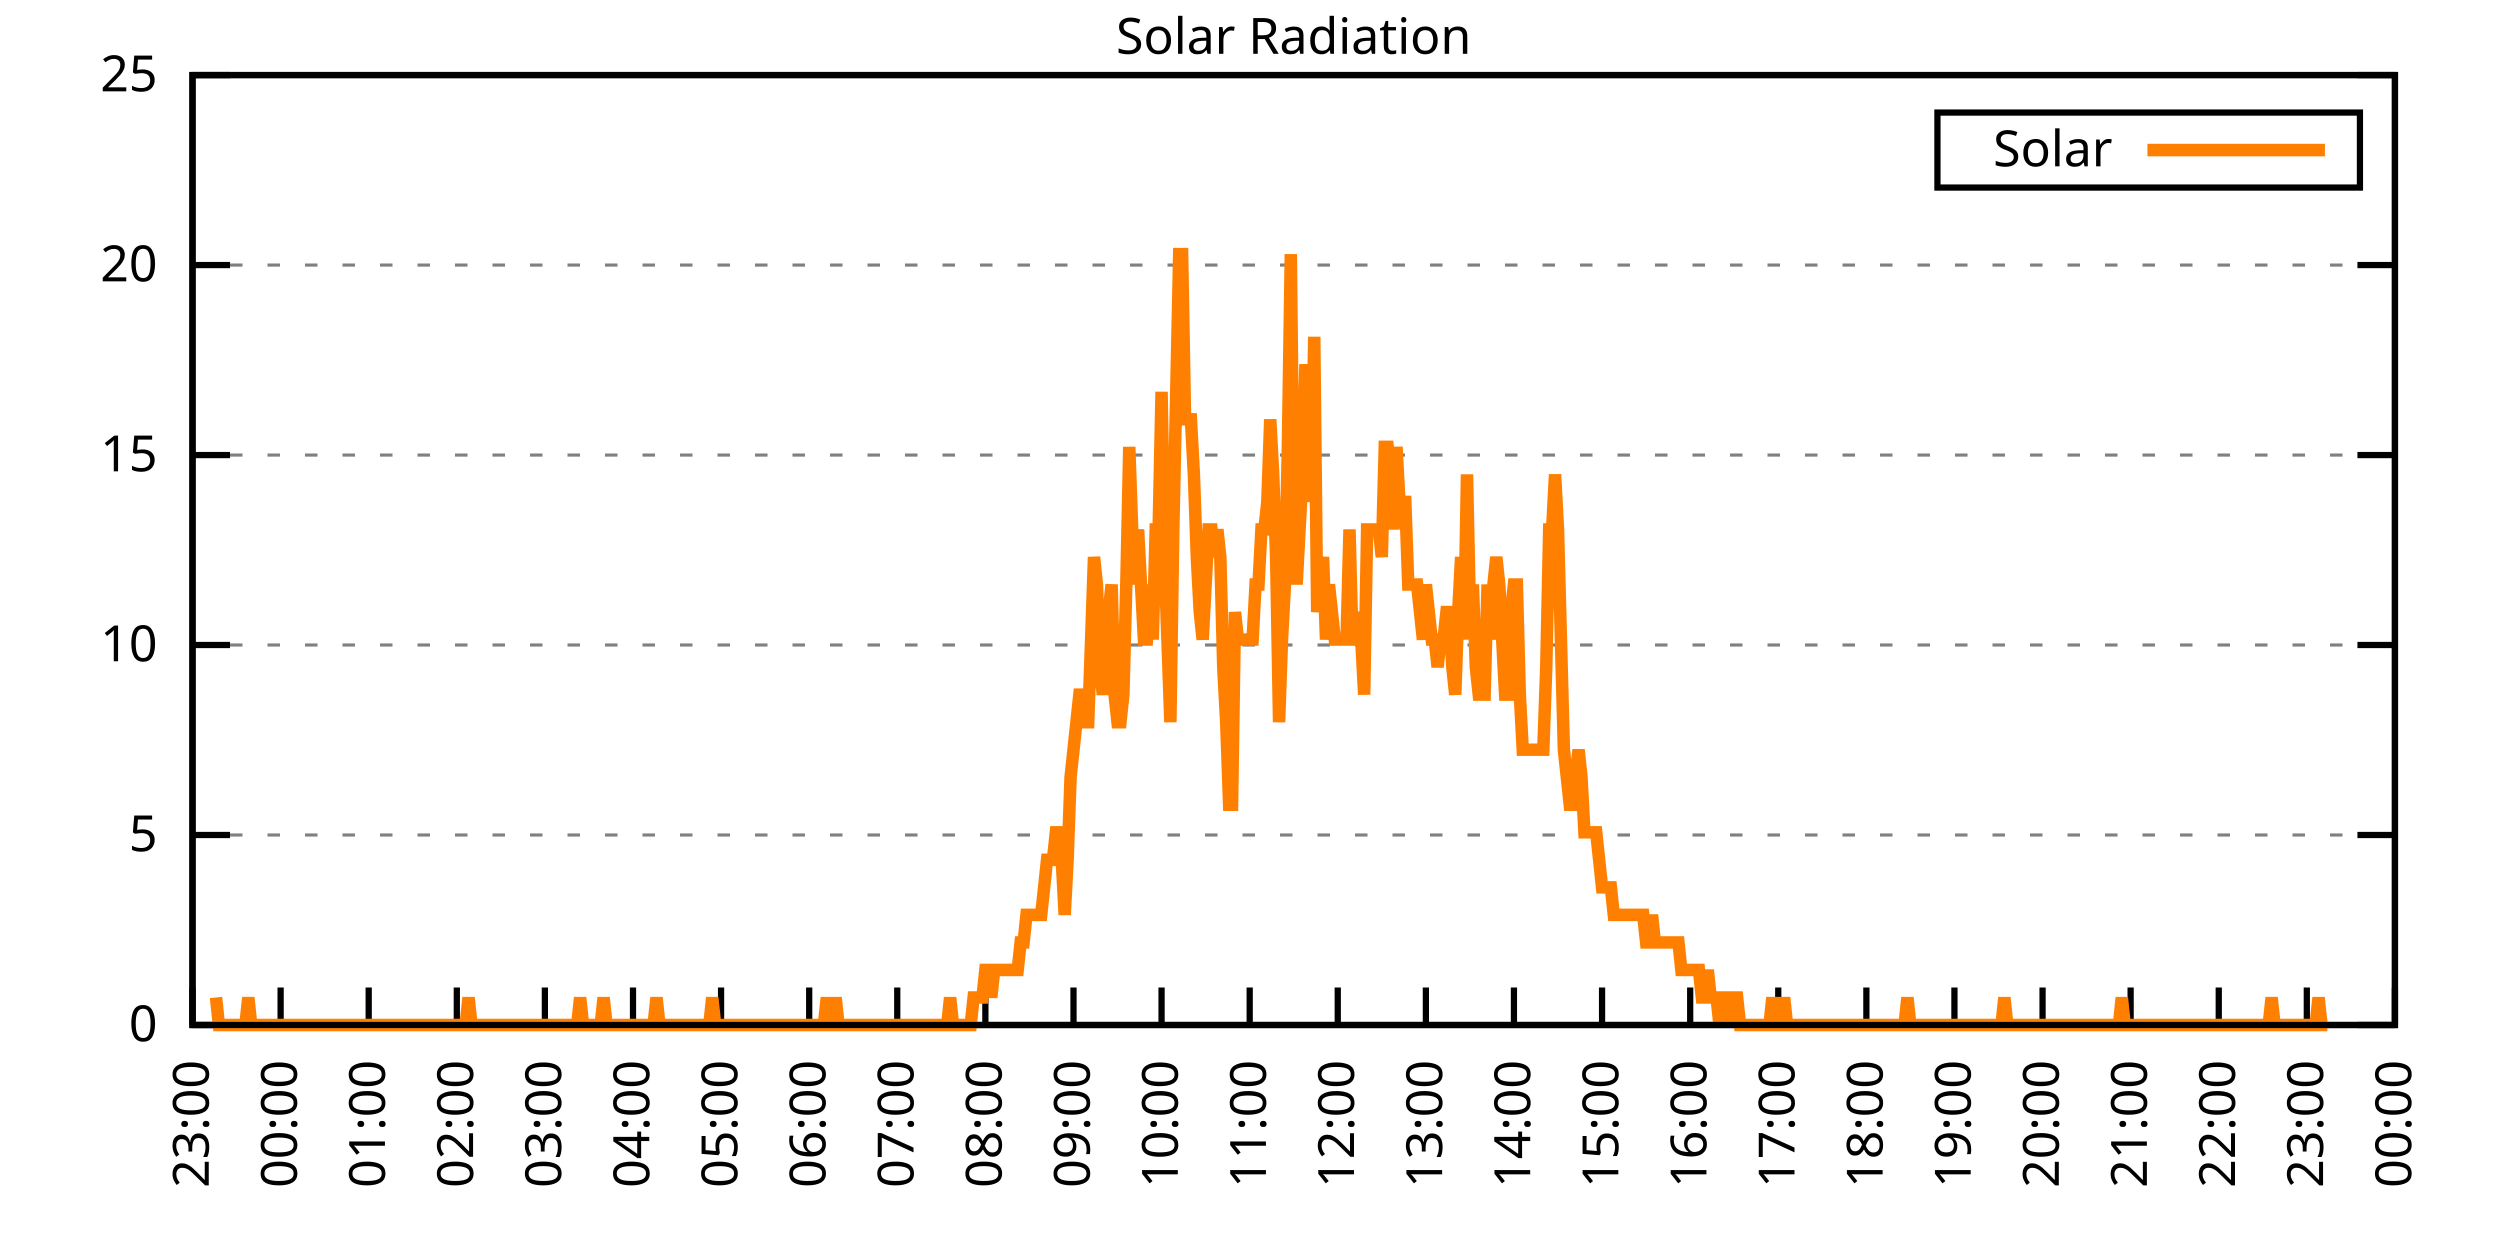
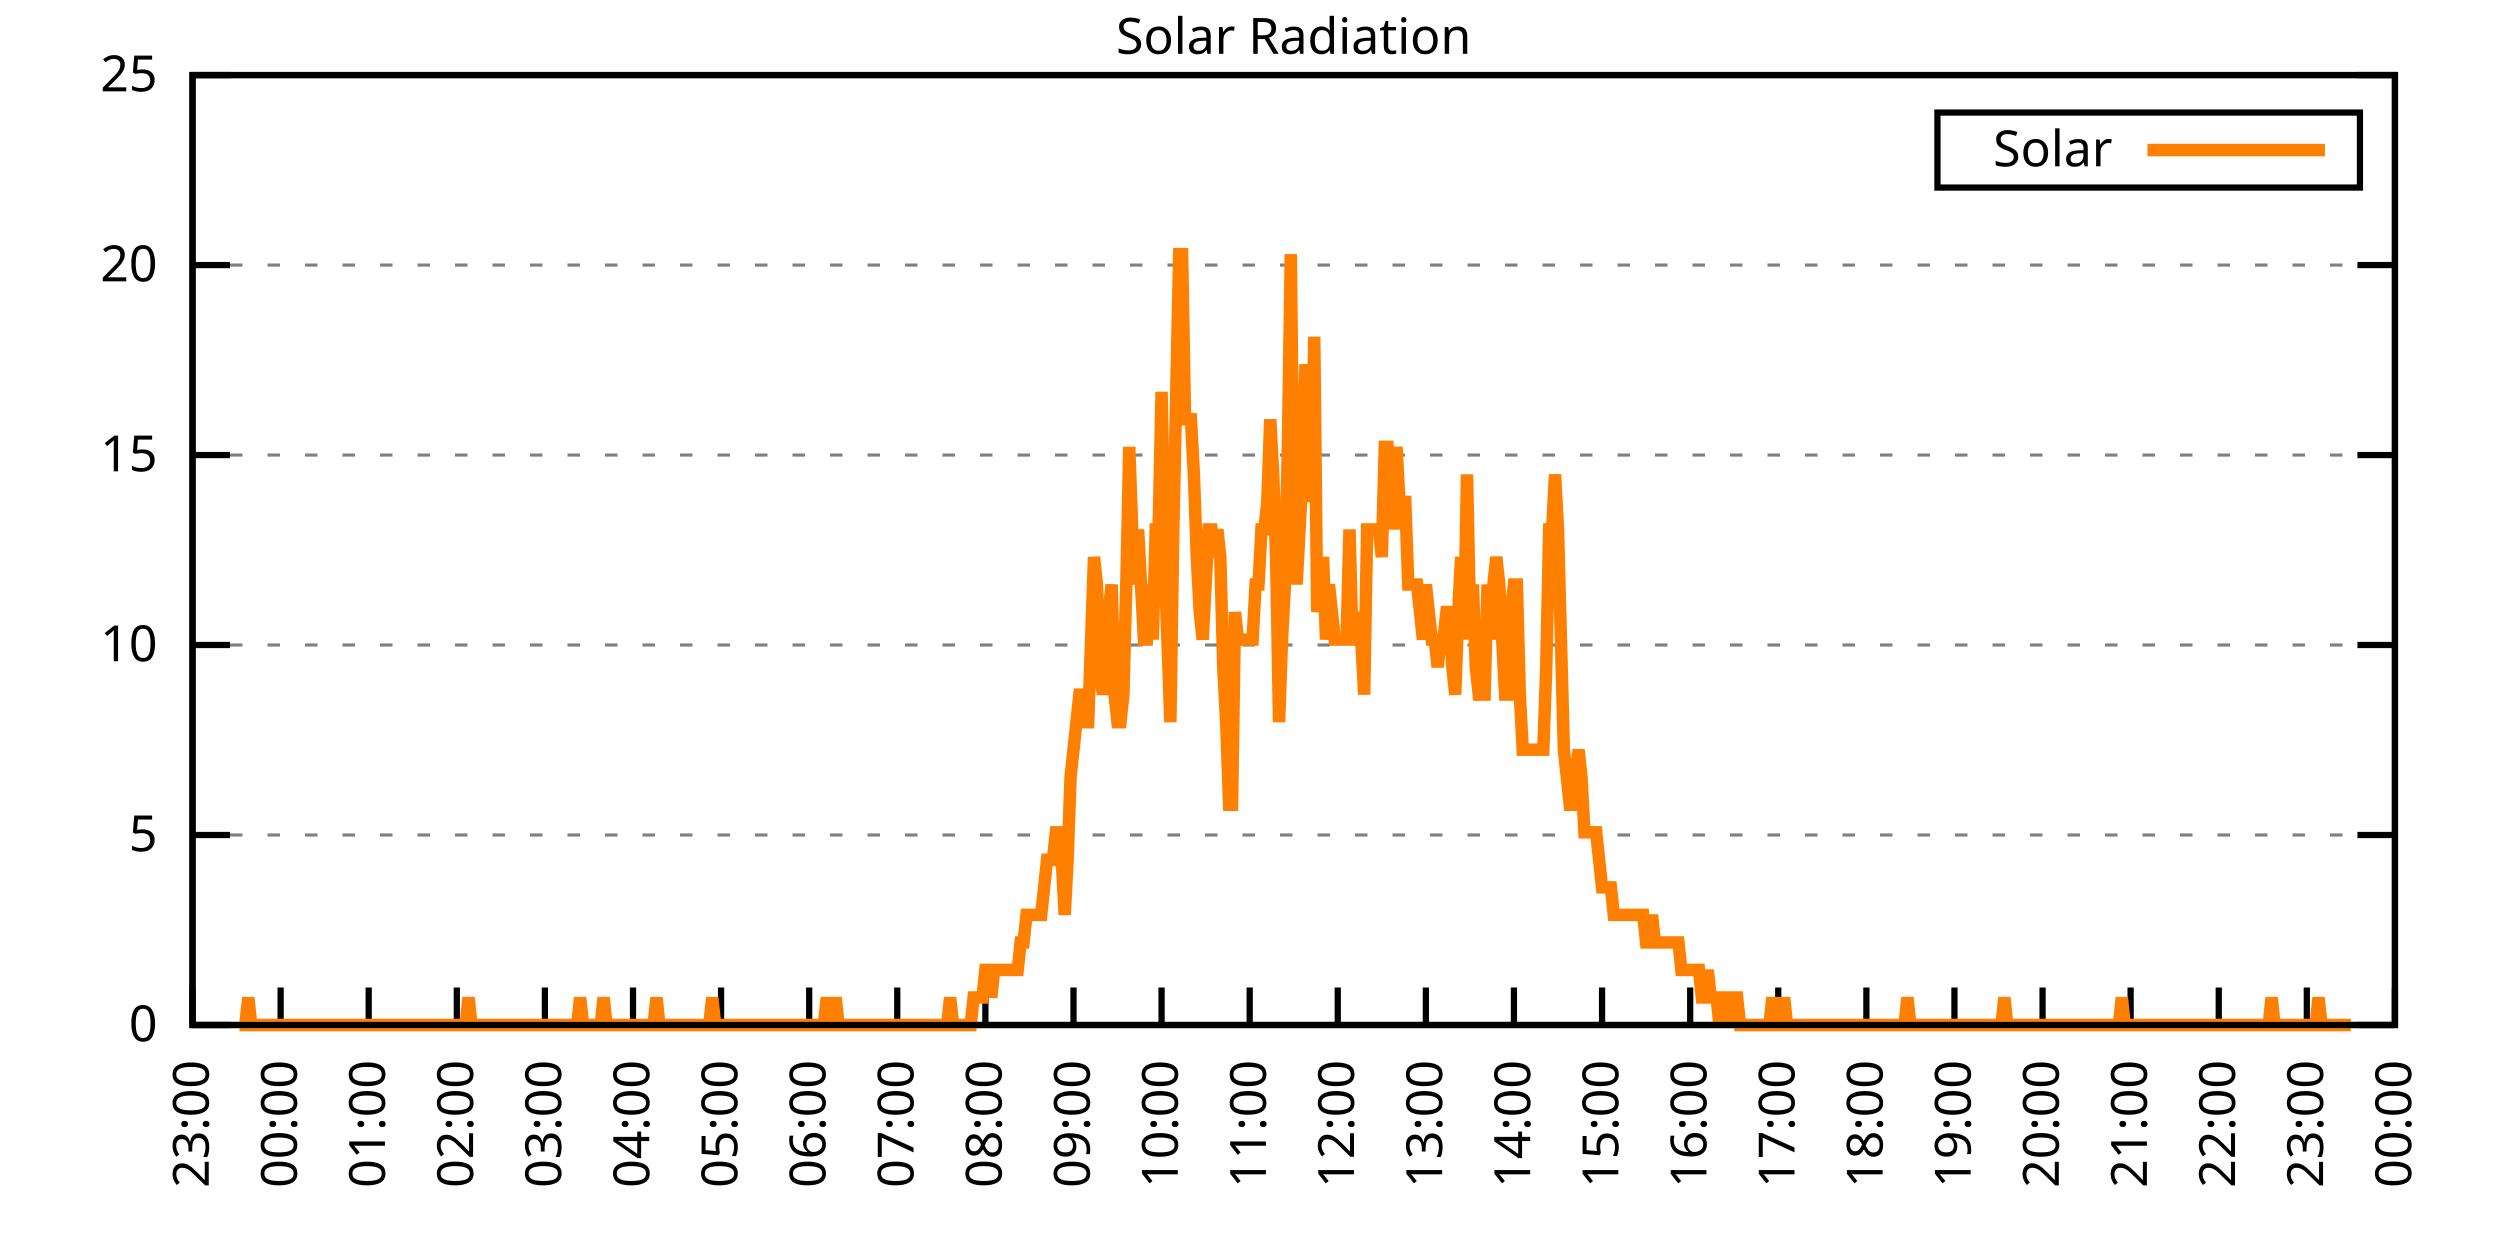
<svg xmlns="http://www.w3.org/2000/svg" xmlns:xlink="http://www.w3.org/1999/xlink" width="400" height="200" viewBox="0 0 400 200">
  <g id="gnuplot_canvas">
    <rect x="0" y="0" width="400" height="200" fill="none" />
    <defs>
      <circle id="gpDot" r="0.5" stroke-width="0.5" stroke="currentColor" />
      <path id="gpPt0" stroke-width="0.333" stroke="currentColor" d="M-1,0 h2 M0,-1 v2" />
      <path id="gpPt1" stroke-width="0.333" stroke="currentColor" d="M-1,-1 L1,1 M1,-1 L-1,1" />
      <path id="gpPt2" stroke-width="0.333" stroke="currentColor" d="M-1,0 L1,0 M0,-1 L0,1 M-1,-1 L1,1 M-1,1 L1,-1" />
      <rect id="gpPt3" stroke-width="0.333" stroke="currentColor" x="-1" y="-1" width="2" height="2" />
      <rect id="gpPt4" stroke-width="0.333" stroke="currentColor" fill="currentColor" x="-1" y="-1" width="2" height="2" />
      <circle id="gpPt5" stroke-width="0.333" stroke="currentColor" cx="0" cy="0" r="1" />
      <use xlink:href="#gpPt5" id="gpPt6" fill="currentColor" stroke="none" />
      <path id="gpPt7" stroke-width="0.333" stroke="currentColor" d="M0,-1.33 L-1.33,0.67 L1.33,0.67 z" />
      <use xlink:href="#gpPt7" id="gpPt8" fill="currentColor" stroke="none" />
      <use xlink:href="#gpPt7" id="gpPt9" stroke="currentColor" transform="rotate(180)" />
      <use xlink:href="#gpPt9" id="gpPt10" fill="currentColor" stroke="none" />
      <use xlink:href="#gpPt3" id="gpPt11" stroke="currentColor" transform="rotate(45)" />
      <use xlink:href="#gpPt11" id="gpPt12" fill="currentColor" stroke="none" />
      <path id="gpPt13" stroke-width="0.333" stroke="currentColor" d="M0,1.330 L1.265,0.411 L0.782,-1.067 L-0.782,-1.076 L-1.265,0.411 z" />
      <use xlink:href="#gpPt13" id="gpPt14" fill="currentColor" stroke="none" />
      <filter id="textbox" filterUnits="objectBoundingBox" x="0" y="0" height="1" width="1">
        <feFlood flood-color="white" flood-opacity="1" result="bgnd" />
        <feComposite in="SourceGraphic" in2="bgnd" operator="atop" />
      </filter>
      <filter id="greybox" filterUnits="objectBoundingBox" x="0" y="0" height="1" width="1">
        <feFlood flood-color="lightgrey" flood-opacity="1" result="grey" />
        <feComposite in="SourceGraphic" in2="grey" operator="atop" />
      </filter>
    </defs>
    <g fill="none" color="white" stroke="currentColor" stroke-width="1.00" stroke-linecap="butt" stroke-linejoin="miter">
</g>
    <g fill="none" color="black" stroke="currentColor" stroke-width="1.00" stroke-linecap="butt" stroke-linejoin="miter">
      <g stroke="none" shape-rendering="crispEdges">
        <polygon fill="rgb(255, 255, 255)" points="30.80,164.00 383.18,164.00 383.18,12.02 30.80,12.02 " />
      </g>
    </g>
    <g fill="none" color="black" stroke="currentColor" stroke-width="1.00" stroke-linecap="butt" stroke-linejoin="miter">
</g>
    <g fill="none" color="black" stroke="black" stroke-width="0.50" stroke-linecap="butt" stroke-linejoin="miter">
</g>
    <g fill="none" color="gray" stroke="currentColor" stroke-width="0.50" stroke-linecap="butt" stroke-linejoin="miter">
      <path stroke="gray" stroke-dasharray="2,4" class="gridline" d="M30.80,164.00 L383.19,164.00  " />
    </g>
    <g fill="none" color="gray" stroke="gray" stroke-width="1.00" stroke-linecap="butt" stroke-linejoin="miter">
</g>
    <g fill="none" color="black" stroke="currentColor" stroke-width="1.00" stroke-linecap="butt" stroke-linejoin="miter">
      <path stroke="black" d="M30.80,164.00 L36.80,164.00 M383.19,164.00 L377.19,164.00  " />
      <g transform="translate(25.20,166.60)" stroke="none" fill="black" font-family="Sans" font-size="8.00" text-anchor="end">
        <text>
          <tspan font-family="Sans"> 0</tspan>
        </text>
      </g>
    </g>
    <g fill="none" color="black" stroke="currentColor" stroke-width="1.00" stroke-linecap="butt" stroke-linejoin="miter">
</g>
    <g fill="none" color="black" stroke="black" stroke-width="0.50" stroke-linecap="butt" stroke-linejoin="miter">
</g>
    <g fill="none" color="gray" stroke="currentColor" stroke-width="0.50" stroke-linecap="butt" stroke-linejoin="miter">
      <path stroke="gray" stroke-dasharray="2,4" class="gridline" d="M30.80,133.60 L383.19,133.60  " />
    </g>
    <g fill="none" color="gray" stroke="gray" stroke-width="1.00" stroke-linecap="butt" stroke-linejoin="miter">
</g>
    <g fill="none" color="black" stroke="currentColor" stroke-width="1.00" stroke-linecap="butt" stroke-linejoin="miter">
      <path stroke="black" d="M30.80,133.60 L36.80,133.60 M383.19,133.60 L377.19,133.60  " />
      <g transform="translate(25.20,136.20)" stroke="none" fill="black" font-family="Sans" font-size="8.00" text-anchor="end">
        <text>
          <tspan font-family="Sans"> 5</tspan>
        </text>
      </g>
    </g>
    <g fill="none" color="black" stroke="currentColor" stroke-width="1.00" stroke-linecap="butt" stroke-linejoin="miter">
</g>
    <g fill="none" color="black" stroke="black" stroke-width="0.50" stroke-linecap="butt" stroke-linejoin="miter">
</g>
    <g fill="none" color="gray" stroke="currentColor" stroke-width="0.50" stroke-linecap="butt" stroke-linejoin="miter">
      <path stroke="gray" stroke-dasharray="2,4" class="gridline" d="M30.80,103.20 L383.19,103.20  " />
    </g>
    <g fill="none" color="gray" stroke="gray" stroke-width="1.00" stroke-linecap="butt" stroke-linejoin="miter">
</g>
    <g fill="none" color="black" stroke="currentColor" stroke-width="1.00" stroke-linecap="butt" stroke-linejoin="miter">
      <path stroke="black" d="M30.80,103.20 L36.80,103.20 M383.19,103.20 L377.19,103.20  " />
      <g transform="translate(25.20,105.80)" stroke="none" fill="black" font-family="Sans" font-size="8.00" text-anchor="end">
        <text>
          <tspan font-family="Sans"> 10</tspan>
        </text>
      </g>
    </g>
    <g fill="none" color="black" stroke="currentColor" stroke-width="1.00" stroke-linecap="butt" stroke-linejoin="miter">
</g>
    <g fill="none" color="black" stroke="black" stroke-width="0.50" stroke-linecap="butt" stroke-linejoin="miter">
</g>
    <g fill="none" color="gray" stroke="currentColor" stroke-width="0.50" stroke-linecap="butt" stroke-linejoin="miter">
      <path stroke="gray" stroke-dasharray="2,4" class="gridline" d="M30.80,72.81 L383.19,72.81  " />
    </g>
    <g fill="none" color="gray" stroke="gray" stroke-width="1.00" stroke-linecap="butt" stroke-linejoin="miter">
</g>
    <g fill="none" color="black" stroke="currentColor" stroke-width="1.00" stroke-linecap="butt" stroke-linejoin="miter">
      <path stroke="black" d="M30.80,72.81 L36.80,72.81 M383.19,72.81 L377.19,72.81  " />
      <g transform="translate(25.20,75.41)" stroke="none" fill="black" font-family="Sans" font-size="8.00" text-anchor="end">
        <text>
          <tspan font-family="Sans"> 15</tspan>
        </text>
      </g>
    </g>
    <g fill="none" color="black" stroke="currentColor" stroke-width="1.00" stroke-linecap="butt" stroke-linejoin="miter">
</g>
    <g fill="none" color="black" stroke="black" stroke-width="0.50" stroke-linecap="butt" stroke-linejoin="miter">
</g>
    <g fill="none" color="gray" stroke="currentColor" stroke-width="0.50" stroke-linecap="butt" stroke-linejoin="miter">
      <path stroke="gray" stroke-dasharray="2,4" class="gridline" d="M30.80,42.41 L383.19,42.41  " />
    </g>
    <g fill="none" color="gray" stroke="gray" stroke-width="1.00" stroke-linecap="butt" stroke-linejoin="miter">
</g>
    <g fill="none" color="black" stroke="currentColor" stroke-width="1.00" stroke-linecap="butt" stroke-linejoin="miter">
      <path stroke="black" d="M30.80,42.41 L36.80,42.41 M383.19,42.41 L377.19,42.41  " />
      <g transform="translate(25.20,45.01)" stroke="none" fill="black" font-family="Sans" font-size="8.00" text-anchor="end">
        <text>
          <tspan font-family="Sans"> 20</tspan>
        </text>
      </g>
    </g>
    <g fill="none" color="black" stroke="currentColor" stroke-width="1.00" stroke-linecap="butt" stroke-linejoin="miter">
</g>
    <g fill="none" color="black" stroke="black" stroke-width="0.50" stroke-linecap="butt" stroke-linejoin="miter">
</g>
    <g fill="none" color="gray" stroke="currentColor" stroke-width="0.50" stroke-linecap="butt" stroke-linejoin="miter">
      <path stroke="gray" stroke-dasharray="2,4" class="gridline" d="M30.80,12.01 L383.19,12.01  " />
    </g>
    <g fill="none" color="gray" stroke="gray" stroke-width="1.00" stroke-linecap="butt" stroke-linejoin="miter">
</g>
    <g fill="none" color="black" stroke="currentColor" stroke-width="1.00" stroke-linecap="butt" stroke-linejoin="miter">
      <path stroke="black" d="M30.80,12.01 L36.80,12.01 M383.19,12.01 L377.19,12.01  " />
      <g transform="translate(25.20,14.61)" stroke="none" fill="black" font-family="Sans" font-size="8.00" text-anchor="end">
        <text>
          <tspan font-family="Sans"> 25</tspan>
        </text>
      </g>
    </g>
    <g fill="none" color="black" stroke="currentColor" stroke-width="1.00" stroke-linecap="butt" stroke-linejoin="miter">
      <path stroke="black" d="M30.80,164.00 L30.80,158.00  " />
      <g transform="translate(33.40,169.60) rotate(270.00)" stroke="none" fill="black" font-family="Sans" font-size="8.00" text-anchor="end">
        <text>
          <tspan font-family="Sans">23:00</tspan>
        </text>
      </g>
    </g>
    <g fill="none" color="black" stroke="currentColor" stroke-width="1.00" stroke-linecap="butt" stroke-linejoin="miter">
      <path stroke="black" d="M44.90,164.00 L44.90,158.00  " />
      <g transform="translate(47.50,169.60) rotate(270.00)" stroke="none" fill="black" font-family="Sans" font-size="8.00" text-anchor="end">
        <text>
          <tspan font-family="Sans">00:00</tspan>
        </text>
      </g>
    </g>
    <g fill="none" color="black" stroke="currentColor" stroke-width="1.00" stroke-linecap="butt" stroke-linejoin="miter">
      <path stroke="black" d="M58.99,164.00 L58.99,158.00  " />
      <g transform="translate(61.59,169.60) rotate(270.00)" stroke="none" fill="black" font-family="Sans" font-size="8.00" text-anchor="end">
        <text>
          <tspan font-family="Sans">01:00</tspan>
        </text>
      </g>
    </g>
    <g fill="none" color="black" stroke="currentColor" stroke-width="1.00" stroke-linecap="butt" stroke-linejoin="miter">
      <path stroke="black" d="M73.09,164.00 L73.09,158.00  " />
      <g transform="translate(75.69,169.60) rotate(270.00)" stroke="none" fill="black" font-family="Sans" font-size="8.00" text-anchor="end">
        <text>
          <tspan font-family="Sans">02:00</tspan>
        </text>
      </g>
    </g>
    <g fill="none" color="black" stroke="currentColor" stroke-width="1.00" stroke-linecap="butt" stroke-linejoin="miter">
      <path stroke="black" d="M87.18,164.00 L87.18,158.00  " />
      <g transform="translate(89.78,169.60) rotate(270.00)" stroke="none" fill="black" font-family="Sans" font-size="8.00" text-anchor="end">
        <text>
          <tspan font-family="Sans">03:00</tspan>
        </text>
      </g>
    </g>
    <g fill="none" color="black" stroke="currentColor" stroke-width="1.00" stroke-linecap="butt" stroke-linejoin="miter">
      <path stroke="black" d="M101.28,164.00 L101.28,158.00  " />
      <g transform="translate(103.88,169.60) rotate(270.00)" stroke="none" fill="black" font-family="Sans" font-size="8.00" text-anchor="end">
        <text>
          <tspan font-family="Sans">04:00</tspan>
        </text>
      </g>
    </g>
    <g fill="none" color="black" stroke="currentColor" stroke-width="1.00" stroke-linecap="butt" stroke-linejoin="miter">
      <path stroke="black" d="M115.37,164.00 L115.37,158.00  " />
      <g transform="translate(117.97,169.60) rotate(270.00)" stroke="none" fill="black" font-family="Sans" font-size="8.00" text-anchor="end">
        <text>
          <tspan font-family="Sans">05:00</tspan>
        </text>
      </g>
    </g>
    <g fill="none" color="black" stroke="currentColor" stroke-width="1.00" stroke-linecap="butt" stroke-linejoin="miter">
      <path stroke="black" d="M129.47,164.00 L129.47,158.00  " />
      <g transform="translate(132.07,169.60) rotate(270.00)" stroke="none" fill="black" font-family="Sans" font-size="8.00" text-anchor="end">
        <text>
          <tspan font-family="Sans">06:00</tspan>
        </text>
      </g>
    </g>
    <g fill="none" color="black" stroke="currentColor" stroke-width="1.00" stroke-linecap="butt" stroke-linejoin="miter">
      <path stroke="black" d="M143.56,164.00 L143.56,158.00  " />
      <g transform="translate(146.16,169.60) rotate(270.00)" stroke="none" fill="black" font-family="Sans" font-size="8.00" text-anchor="end">
        <text>
          <tspan font-family="Sans">07:00</tspan>
        </text>
      </g>
    </g>
    <g fill="none" color="black" stroke="currentColor" stroke-width="1.00" stroke-linecap="butt" stroke-linejoin="miter">
      <path stroke="black" d="M157.66,164.00 L157.66,158.00  " />
      <g transform="translate(160.26,169.60) rotate(270.00)" stroke="none" fill="black" font-family="Sans" font-size="8.00" text-anchor="end">
        <text>
          <tspan font-family="Sans">08:00</tspan>
        </text>
      </g>
    </g>
    <g fill="none" color="black" stroke="currentColor" stroke-width="1.00" stroke-linecap="butt" stroke-linejoin="miter">
      <path stroke="black" d="M171.76,164.00 L171.76,158.00  " />
      <g transform="translate(174.36,169.60) rotate(270.00)" stroke="none" fill="black" font-family="Sans" font-size="8.00" text-anchor="end">
        <text>
          <tspan font-family="Sans">09:00</tspan>
        </text>
      </g>
    </g>
    <g fill="none" color="black" stroke="currentColor" stroke-width="1.00" stroke-linecap="butt" stroke-linejoin="miter">
      <path stroke="black" d="M185.85,164.00 L185.85,158.00  " />
      <g transform="translate(188.45,169.60) rotate(270.00)" stroke="none" fill="black" font-family="Sans" font-size="8.00" text-anchor="end">
        <text>
          <tspan font-family="Sans">10:00</tspan>
        </text>
      </g>
    </g>
    <g fill="none" color="black" stroke="currentColor" stroke-width="1.00" stroke-linecap="butt" stroke-linejoin="miter">
      <path stroke="black" d="M199.95,164.00 L199.95,158.00  " />
      <g transform="translate(202.55,169.60) rotate(270.00)" stroke="none" fill="black" font-family="Sans" font-size="8.00" text-anchor="end">
        <text>
          <tspan font-family="Sans">11:00</tspan>
        </text>
      </g>
    </g>
    <g fill="none" color="black" stroke="currentColor" stroke-width="1.00" stroke-linecap="butt" stroke-linejoin="miter">
      <path stroke="black" d="M214.04,164.00 L214.04,158.00  " />
      <g transform="translate(216.64,169.60) rotate(270.00)" stroke="none" fill="black" font-family="Sans" font-size="8.00" text-anchor="end">
        <text>
          <tspan font-family="Sans">12:00</tspan>
        </text>
      </g>
    </g>
    <g fill="none" color="black" stroke="currentColor" stroke-width="1.00" stroke-linecap="butt" stroke-linejoin="miter">
      <path stroke="black" d="M228.14,164.00 L228.14,158.00  " />
      <g transform="translate(230.74,169.60) rotate(270.00)" stroke="none" fill="black" font-family="Sans" font-size="8.00" text-anchor="end">
        <text>
          <tspan font-family="Sans">13:00</tspan>
        </text>
      </g>
    </g>
    <g fill="none" color="black" stroke="currentColor" stroke-width="1.00" stroke-linecap="butt" stroke-linejoin="miter">
      <path stroke="black" d="M242.23,164.00 L242.23,158.00  " />
      <g transform="translate(244.83,169.60) rotate(270.00)" stroke="none" fill="black" font-family="Sans" font-size="8.00" text-anchor="end">
        <text>
          <tspan font-family="Sans">14:00</tspan>
        </text>
      </g>
    </g>
    <g fill="none" color="black" stroke="currentColor" stroke-width="1.00" stroke-linecap="butt" stroke-linejoin="miter">
      <path stroke="black" d="M256.33,164.00 L256.33,158.00  " />
      <g transform="translate(258.93,169.60) rotate(270.00)" stroke="none" fill="black" font-family="Sans" font-size="8.00" text-anchor="end">
        <text>
          <tspan font-family="Sans">15:00</tspan>
        </text>
      </g>
    </g>
    <g fill="none" color="black" stroke="currentColor" stroke-width="1.00" stroke-linecap="butt" stroke-linejoin="miter">
      <path stroke="black" d="M270.43,164.00 L270.43,158.00  " />
      <g transform="translate(273.03,169.60) rotate(270.00)" stroke="none" fill="black" font-family="Sans" font-size="8.00" text-anchor="end">
        <text>
          <tspan font-family="Sans">16:00</tspan>
        </text>
      </g>
    </g>
    <g fill="none" color="black" stroke="currentColor" stroke-width="1.00" stroke-linecap="butt" stroke-linejoin="miter">
      <path stroke="black" d="M284.52,164.00 L284.52,158.00  " />
      <g transform="translate(287.12,169.60) rotate(270.00)" stroke="none" fill="black" font-family="Sans" font-size="8.00" text-anchor="end">
        <text>
          <tspan font-family="Sans">17:00</tspan>
        </text>
      </g>
    </g>
    <g fill="none" color="black" stroke="currentColor" stroke-width="1.00" stroke-linecap="butt" stroke-linejoin="miter">
      <path stroke="black" d="M298.62,164.00 L298.62,158.00  " />
      <g transform="translate(301.22,169.60) rotate(270.00)" stroke="none" fill="black" font-family="Sans" font-size="8.00" text-anchor="end">
        <text>
          <tspan font-family="Sans">18:00</tspan>
        </text>
      </g>
    </g>
    <g fill="none" color="black" stroke="currentColor" stroke-width="1.00" stroke-linecap="butt" stroke-linejoin="miter">
      <path stroke="black" d="M312.71,164.00 L312.71,158.00  " />
      <g transform="translate(315.31,169.60) rotate(270.00)" stroke="none" fill="black" font-family="Sans" font-size="8.00" text-anchor="end">
        <text>
          <tspan font-family="Sans">19:00</tspan>
        </text>
      </g>
    </g>
    <g fill="none" color="black" stroke="currentColor" stroke-width="1.00" stroke-linecap="butt" stroke-linejoin="miter">
      <path stroke="black" d="M326.81,164.00 L326.81,158.00  " />
      <g transform="translate(329.41,169.60) rotate(270.00)" stroke="none" fill="black" font-family="Sans" font-size="8.00" text-anchor="end">
        <text>
          <tspan font-family="Sans">20:00</tspan>
        </text>
      </g>
    </g>
    <g fill="none" color="black" stroke="currentColor" stroke-width="1.00" stroke-linecap="butt" stroke-linejoin="miter">
      <path stroke="black" d="M340.90,164.00 L340.90,158.00  " />
      <g transform="translate(343.50,169.60) rotate(270.00)" stroke="none" fill="black" font-family="Sans" font-size="8.00" text-anchor="end">
        <text>
          <tspan font-family="Sans">21:00</tspan>
        </text>
      </g>
    </g>
    <g fill="none" color="black" stroke="currentColor" stroke-width="1.00" stroke-linecap="butt" stroke-linejoin="miter">
      <path stroke="black" d="M355.00,164.00 L355.00,158.00  " />
      <g transform="translate(357.60,169.60) rotate(270.00)" stroke="none" fill="black" font-family="Sans" font-size="8.00" text-anchor="end">
        <text>
          <tspan font-family="Sans">22:00</tspan>
        </text>
      </g>
    </g>
    <g fill="none" color="black" stroke="currentColor" stroke-width="1.00" stroke-linecap="butt" stroke-linejoin="miter">
      <path stroke="black" d="M369.09,164.00 L369.09,158.00  " />
      <g transform="translate(371.69,169.60) rotate(270.00)" stroke="none" fill="black" font-family="Sans" font-size="8.00" text-anchor="end">
        <text>
          <tspan font-family="Sans">23:00</tspan>
        </text>
      </g>
    </g>
    <g fill="none" color="black" stroke="currentColor" stroke-width="1.00" stroke-linecap="butt" stroke-linejoin="miter">
      <path stroke="black" d="M383.19,164.00 L383.19,158.00  " />
      <g transform="translate(385.79,169.60) rotate(270.00)" stroke="none" fill="black" font-family="Sans" font-size="8.00" text-anchor="end">
        <text>
          <tspan font-family="Sans">00:00</tspan>
        </text>
      </g>
    </g>
    <g fill="none" color="black" stroke="currentColor" stroke-width="1.00" stroke-linecap="butt" stroke-linejoin="miter">
</g>
    <g fill="none" color="black" stroke="currentColor" stroke-width="1.00" stroke-linecap="butt" stroke-linejoin="miter">
      <path stroke="black" d="M30.80,12.01 L30.80,164.00 L383.19,164.00 L383.19,12.01 L30.80,12.01 Z  " />
    </g>
    <g fill="none" color="black" stroke="currentColor" stroke-width="1.00" stroke-linecap="butt" stroke-linejoin="miter">
</g>
    <g fill="none" color="black" stroke="currentColor" stroke-width="1.00" stroke-linecap="butt" stroke-linejoin="miter">
      <path stroke="black" d="M309.99,30.01 L309.99,18.01 L377.59,18.01 L377.59,30.01 L309.99,30.01 Z  " />
    </g>
    <g id="Solar_Radiation_plot_1">
      <g fill="none" color="white" stroke="black" stroke-width="2.00" stroke-linecap="butt" stroke-linejoin="miter">
</g>
      <g fill="none" color="black" stroke="currentColor" stroke-width="2.00" stroke-linecap="butt" stroke-linejoin="miter">
        <g transform="translate(337.99,26.61)" stroke="none" fill="black" font-family="Sans" font-size="8.00" text-anchor="end">
          <text>
            <tspan font-family="Sans">Solar</tspan>
          </text>
        </g>
      </g>
      <g fill="none" color="black" stroke="currentColor" stroke-width="2.00" stroke-linecap="butt" stroke-linejoin="miter">
-         <path stroke="rgb(255, 127,   0)" d="M343.59,24.01 L371.99,24.01 M34.56,159.60 L35.03,164.00 L35.50,164.00 L35.97,164.00 L36.44,164.00 L36.91,164.00   L37.38,164.00 L37.85,164.00 L38.32,164.00 L38.79,164.00 L39.26,164.00 L39.73,159.60 L40.20,164.00 L40.67,164.00   L41.14,164.00 L41.61,164.00 L42.08,164.00 L42.55,164.00 L43.02,164.00 L43.49,164.00 L43.96,164.00 L44.43,164.00   L44.90,164.00 L45.37,164.00 L45.84,164.00 L46.31,164.00 L46.78,164.00 L47.24,164.00 L47.71,164.00 L48.18,164.00   L48.65,164.00 L49.12,164.00 L49.59,164.00 L50.06,164.00 L50.53,164.00 L51.00,164.00 L51.47,164.00 L51.94,164.00   L52.41,164.00 L52.88,164.00 L53.35,164.00 L53.82,164.00 L54.29,164.00 L54.76,164.00 L55.23,164.00 L55.70,164.00   L56.17,164.00 L56.64,164.00 L57.11,164.00 L57.58,164.00 L58.05,164.00 L58.52,164.00 L58.99,164.00 L59.46,164.00   L59.93,164.00 L60.40,164.00 L60.87,164.00 L61.34,164.00 L61.81,164.00 L62.28,164.00 L62.75,164.00 L63.22,164.00   L63.69,164.00 L64.16,164.00 L64.63,164.00 L65.10,164.00 L65.57,164.00 L66.04,164.00 L66.51,164.00 L66.98,164.00   L67.45,164.00 L67.92,164.00 L68.39,164.00 L68.86,164.00 L69.33,164.00 L69.80,164.00 L70.27,164.00 L70.74,164.00   L71.21,164.00 L71.68,164.00 L72.15,164.00 L72.62,164.00 L73.09,164.00 L73.56,164.00 L74.03,164.00 L74.50,164.00   L74.97,159.60 L75.44,164.00 L75.91,164.00 L76.38,164.00 L76.85,164.00 L77.32,164.00 L77.79,164.00 L78.26,164.00   L78.73,164.00 L79.19,164.00 L79.66,164.00 L80.13,164.00 L80.60,164.00 L81.07,164.00 L81.54,164.00 L82.01,164.00   L82.48,164.00 L82.95,164.00 L83.42,164.00 L83.89,164.00 L84.36,164.00 L84.83,164.00 L85.30,164.00 L85.77,164.00   L86.24,164.00 L86.71,164.00 L87.18,164.00 L87.65,164.00 L88.12,164.00 L88.59,164.00 L89.06,164.00 L89.53,164.00   L90.00,164.00 L90.47,164.00 L90.94,164.00 L91.41,164.00 L91.88,164.00 L92.35,164.00 L92.82,159.60 L93.29,164.00   L93.76,164.00 L94.23,164.00 L94.70,164.00 L95.17,164.00 L95.64,164.00 L96.11,164.00 L96.58,159.60 L97.05,164.00   L97.52,164.00 L97.99,164.00 L98.46,164.00 L98.93,164.00 L99.40,164.00 L99.87,164.00 L100.34,164.00 L100.81,164.00   L101.28,164.00 L101.75,164.00 L102.22,164.00 L102.69,164.00 L103.16,164.00 L103.63,164.00 L104.10,164.00 L104.57,164.00   L105.04,159.60 L105.51,164.00 L105.98,164.00 L106.45,164.00 L106.92,164.00 L107.39,164.00 L107.86,164.00 L108.33,164.00   L108.80,164.00 L109.27,164.00 L109.74,164.00 L110.21,164.00 L110.68,164.00 L111.14,164.00 L111.61,164.00 L112.08,164.00   L112.55,164.00 L113.02,164.00 L113.49,164.00 L113.96,159.60 L114.43,164.00 L114.90,164.00 L115.37,164.00 L115.84,164.00   L116.31,164.00 L116.78,164.00 L117.25,164.00 L117.72,164.00 L118.19,164.00 L118.66,164.00 L119.13,164.00 L119.60,164.00   L120.07,164.00 L120.54,164.00 L121.01,164.00 L121.48,164.00 L121.95,164.00 L122.42,164.00 L122.89,164.00 L123.36,164.00   L123.83,164.00 L124.30,164.00 L124.77,164.00 L125.24,164.00 L125.71,164.00 L126.18,164.00 L126.65,164.00 L127.12,164.00   L127.59,164.00 L128.06,164.00 L128.53,164.00 L129.00,164.00 L129.47,164.00 L129.94,164.00 L130.41,164.00 L130.88,164.00   L131.35,164.00 L131.82,164.00 L132.29,159.60 L132.76,164.00 L133.23,164.00 L133.70,159.60 L134.17,164.00 L134.64,164.00   L135.11,164.00 L135.58,164.00 L136.05,164.00 L136.52,164.00 L136.99,164.00 L137.46,164.00 L137.93,164.00 L138.40,164.00   L138.87,164.00 L139.34,164.00 L139.81,164.00 L140.28,164.00 L140.75,164.00 L141.22,164.00 L141.69,164.00 L142.16,164.00   L142.63,164.00 L143.09,164.00 L143.56,164.00 L144.03,164.00 L144.50,164.00 L144.97,164.00 L145.44,164.00 L145.91,164.00   L146.38,164.00 L146.85,164.00 L147.32,164.00 L147.79,164.00 L148.26,164.00 L148.73,164.00 L149.20,164.00 L149.67,164.00   L150.14,164.00 L150.61,164.00 L151.08,164.00 L151.55,164.00 L152.02,159.60 L152.49,164.00 L152.96,164.00 L153.43,164.00   L153.90,164.00 L154.37,164.00 L154.84,164.00 L155.31,164.00 L155.78,159.60 L156.25,159.60 L156.72,159.60 L157.19,159.60   L157.66,155.19 L158.13,155.19 L158.60,159.60 L159.07,155.19 L159.54,155.19 L160.01,155.19 L160.48,155.19 L160.95,155.19   L161.42,155.19 L161.89,155.19 L162.36,155.19 L162.83,155.19 L163.30,150.79 L163.77,150.79 L164.24,146.38 L164.71,146.38   L165.18,146.38 L165.65,146.38 L166.12,146.38 L166.59,146.38 L167.06,141.98 L167.53,137.57 L168.00,137.57 L168.47,137.57   L168.94,133.17 L169.41,133.17 L169.88,137.57 L170.35,146.38 L170.82,137.57 L171.29,124.36 L171.76,119.95 L172.23,115.55   L172.70,111.14 L173.17,111.14 L173.64,115.55 L174.11,115.55 L174.58,102.33 L175.04,89.12 L175.51,93.52 L175.98,106.74   L176.45,111.14 L176.92,106.74 L177.39,97.93 L177.86,93.52 L178.33,111.14 L178.80,115.55 L179.27,115.55 L179.74,111.14   L180.21,93.52 L180.68,71.50 L181.15,84.71 L181.62,93.52 L182.09,84.71 L182.56,93.52 L183.03,102.33 L183.50,102.33   L183.97,93.52 L184.44,102.33 L184.91,84.71 L185.38,84.71 L185.85,62.69 L186.32,89.12 L186.79,102.33 L187.26,115.55   L187.73,84.71 L188.20,62.69 L188.67,40.66 L189.14,40.66 L189.61,67.09 L190.08,67.09 L190.55,67.09 L191.02,75.90   L191.49,89.12 L191.96,97.93 L192.43,102.33 L192.90,93.52 L193.37,84.71 L193.84,84.71 L194.31,89.12 L194.78,84.71   L195.25,89.12 L195.72,106.74 L196.19,115.55 L196.66,128.76 L197.13,128.76 L197.60,97.93 L198.07,102.33 L198.54,102.33   L199.01,102.33 L199.48,102.33 L199.95,102.33 L200.42,102.33 L200.89,93.52 L201.36,93.52 L201.83,84.71 L202.30,84.71   L202.77,80.31 L203.24,67.09 L203.71,75.90 L204.18,89.12 L204.65,115.55 L205.12,102.33 L205.59,93.52 L206.06,71.50   L206.53,40.66 L207.00,84.71 L207.46,93.52 L207.93,84.71 L208.40,75.90 L208.87,58.28 L209.34,67.09 L209.81,80.31   L210.28,53.88 L210.75,97.93 L211.22,93.52 L211.69,89.12 L212.16,102.33 L212.63,93.52 L213.10,97.93 L213.57,102.33   L214.04,102.33 L214.51,102.33 L214.98,102.33 L215.45,102.33 L215.92,84.71 L216.39,102.33 L216.86,102.33 L217.33,97.93   L217.80,102.33 L218.27,111.14 L218.74,84.71 L219.21,84.71 L219.68,84.71 L220.15,84.71 L220.62,84.71 L221.09,89.12   L221.56,71.50 L222.03,71.50 L222.50,75.90 L222.97,84.71 L223.44,71.50 L223.91,80.31 L224.38,80.31 L224.85,80.31   L225.32,93.52 L225.79,93.52 L226.26,93.52 L226.73,93.52 L227.20,97.93 L227.67,102.33 L228.14,93.52 L228.61,97.93   L229.08,102.33 L229.55,102.33 L230.02,106.74 L230.49,102.33 L230.96,102.33 L231.43,97.93 L231.90,97.93 L232.37,106.74   L232.84,111.14 L233.31,97.93 L233.78,89.12 L234.25,102.33 L234.72,75.90 L235.19,97.93 L235.66,93.52 L236.13,106.74   L236.60,111.14 L237.07,111.14 L237.54,111.14 L238.01,93.52 L238.48,102.33 L238.95,93.52 L239.41,89.12 L239.88,93.52   L240.35,102.33 L240.82,111.14 L241.29,111.14 L241.76,97.93 L242.23,93.52 L242.70,93.52 L243.17,111.14 L243.64,119.95   L244.11,119.95 L244.58,119.95 L245.05,119.95 L245.52,119.95 L245.99,119.95 L246.46,119.95 L246.93,119.95 L247.40,106.74   L247.87,84.71 L248.34,84.71 L248.81,75.90 L249.28,84.71 L249.75,102.33 L250.22,119.95 L250.69,124.36 L251.16,128.76   L251.63,128.76 L252.10,124.36 L252.57,119.95 L253.04,124.36 L253.51,133.17 L253.98,133.17 L254.45,133.17 L254.92,133.17   L255.39,133.17 L255.86,137.57 L256.33,141.98 L256.80,141.98 L257.27,141.98 L257.74,141.98 L258.21,146.38 L258.68,146.38   L259.15,146.38 L259.62,146.38 L260.09,146.38 L260.56,146.38 L261.03,146.38 L261.50,146.38 L261.97,146.38 L262.44,146.38   L262.91,146.38 L263.38,150.79 L263.85,150.79 L264.32,146.38 L264.79,150.79 L265.26,150.79 L265.73,150.79 L266.20,150.79   L266.67,150.79 L267.14,150.79 L267.61,150.79 L268.08,150.79 L268.55,150.79 L269.02,155.19 L269.49,155.19 L269.96,155.19   L270.43,155.19 L270.90,155.19 L271.36,155.19 L271.83,155.19 L272.30,159.60 L272.77,159.60 L273.24,155.19 L273.71,159.60   L274.18,159.60 L274.65,159.60 L275.12,164.00 L275.59,159.60 L276.06,159.60 L276.53,159.60 L277.00,164.00 L277.47,159.60   L277.94,159.60 L278.41,164.00 L278.88,164.00 L279.35,164.00 L279.82,164.00 L280.29,164.00 L280.76,164.00 L281.23,164.00   L281.70,164.00 L282.17,164.00 L282.64,164.00 L283.11,164.00 L283.58,159.60 L284.05,164.00 L284.52,164.00 L284.99,164.00   L285.46,159.60 L285.93,164.00 L286.40,164.00 L286.87,164.00 L287.34,164.00 L287.81,164.00 L288.28,164.00 L288.75,164.00   L289.22,164.00 L289.69,164.00 L290.16,164.00 L290.63,164.00 L291.10,164.00 L291.57,164.00 L292.04,164.00 L292.51,164.00   L292.98,164.00 L293.45,164.00 L293.92,164.00 L294.39,164.00 L294.86,164.00 L295.33,164.00 L295.80,164.00 L296.27,164.00   L296.74,164.00 L297.21,164.00 L297.68,164.00 L298.15,164.00 L298.62,164.00 L299.09,164.00 L299.56,164.00 L300.03,164.00   L300.50,164.00 L300.97,164.00 L301.44,164.00 L301.91,164.00 L302.38,164.00 L302.85,164.00 L303.31,164.00 L303.78,164.00   L304.25,164.00 L304.72,164.00 L305.19,159.60 L305.66,164.00 L306.13,164.00 L306.60,164.00 L307.07,164.00 L307.54,164.00   L308.01,164.00 L308.48,164.00 L308.95,164.00 L309.42,164.00 L309.89,164.00 L310.36,164.00 L310.83,164.00 L311.30,164.00   L311.77,164.00 L312.24,164.00 L312.71,164.00 L313.18,164.00 L313.65,164.00 L314.12,164.00 L314.59,164.00 L315.06,164.00   L315.53,164.00 L316.00,164.00 L316.47,164.00 L316.94,164.00 L317.41,164.00 L317.88,164.00 L318.35,164.00 L318.82,164.00   L319.29,164.00 L319.76,164.00 L320.23,164.00 L320.70,159.60 L321.17,164.00 L321.64,164.00 L322.11,164.00 L322.58,164.00   L323.05,164.00 L323.52,164.00 L323.99,164.00 L324.46,164.00 L324.93,164.00 L325.40,164.00 L325.87,164.00 L326.34,164.00   L326.81,164.00 L327.28,164.00 L327.75,164.00 L328.22,164.00 L328.69,164.00 L329.16,164.00 L329.63,164.00 L330.10,164.00   L330.57,164.00 L331.04,164.00 L331.51,164.00 L331.98,164.00 L332.45,164.00 L332.92,164.00 L333.39,164.00 L333.86,164.00   L334.33,164.00 L334.80,164.00 L335.26,164.00 L335.73,164.00 L336.20,164.00 L336.67,164.00 L337.14,164.00 L337.61,164.00   L338.08,164.00 L338.55,164.00 L339.02,164.00 L339.49,159.60 L339.96,164.00 L340.43,164.00 L340.90,164.00 L341.37,164.00   L341.84,164.00 L342.31,164.00 L342.78,164.00 L343.25,164.00 L343.72,164.00 L344.19,164.00 L344.66,164.00 L345.13,164.00   L345.60,164.00 L346.07,164.00 L346.54,164.00 L347.01,164.00 L347.48,164.00 L347.95,164.00 L348.42,164.00 L348.89,164.00   L349.36,164.00 L349.83,164.00 L350.30,164.00 L350.77,164.00 L351.24,164.00 L351.71,164.00 L352.18,164.00 L352.65,164.00   L353.12,164.00 L353.59,164.00 L354.06,164.00 L354.53,164.00 L355.00,164.00 L355.47,164.00 L355.94,164.00 L356.41,164.00   L356.88,164.00 L357.35,164.00 L357.82,164.00 L358.29,164.00 L358.76,164.00 L359.23,164.00 L359.70,164.00 L360.17,164.00   L360.64,164.00 L361.11,164.00 L361.58,164.00 L362.05,164.00 L362.52,164.00 L362.99,164.00 L363.46,159.60 L363.93,164.00   L364.40,164.00 L364.87,164.00 L365.34,164.00 L365.81,164.00 L366.28,164.00 L366.75,164.00 L367.21,164.00 L367.68,164.00   L368.15,164.00 L368.62,164.00 L369.09,164.00 L369.56,164.00 L370.03,164.00 L370.50,164.00 L370.97,159.60 L371.44,164.00   L371.91,164.00 L372.38,164.00  " />
+         <path stroke="rgb(255, 127,   0)" d="M343.59,24.01 L371.99,24.01 M38.32,164.00 L38.79,164.00 L39.26,164.00 L39.73,159.60 L40.20,164.00 L40.67,164.00   L41.14,164.00 L41.61,164.00 L42.08,164.00 L42.55,164.00 L43.02,164.00 L43.49,164.00 L43.96,164.00 L44.43,164.00   L44.90,164.00 L45.37,164.00 L45.84,164.00 L46.31,164.00 L46.78,164.00 L47.24,164.00 L47.71,164.00 L48.18,164.00   L48.65,164.00 L49.12,164.00 L49.59,164.00 L50.06,164.00 L50.53,164.00 L51.00,164.00 L51.47,164.00 L51.94,164.00   L52.41,164.00 L52.88,164.00 L53.35,164.00 L53.82,164.00 L54.29,164.00 L54.76,164.00 L55.23,164.00 L55.70,164.00   L56.17,164.00 L56.64,164.00 L57.11,164.00 L57.58,164.00 L58.05,164.00 L58.52,164.00 L58.99,164.00 L59.46,164.00   L59.93,164.00 L60.40,164.00 L60.87,164.00 L61.34,164.00 L61.81,164.00 L62.28,164.00 L62.75,164.00 L63.22,164.00   L63.69,164.00 L64.16,164.00 L64.63,164.00 L65.10,164.00 L65.57,164.00 L66.04,164.00 L66.51,164.00 L66.98,164.00   L67.45,164.00 L67.92,164.00 L68.39,164.00 L68.86,164.00 L69.33,164.00 L69.80,164.00 L70.27,164.00 L70.74,164.00   L71.21,164.00 L71.68,164.00 L72.15,164.00 L72.62,164.00 L73.09,164.00 L73.56,164.00 L74.03,164.00 L74.50,164.00   L74.97,159.60 L75.44,164.00 L75.91,164.00 L76.38,164.00 L76.85,164.00 L77.32,164.00 L77.79,164.00 L78.26,164.00   L78.73,164.00 L79.19,164.00 L79.66,164.00 L80.13,164.00 L80.60,164.00 L81.07,164.00 L81.54,164.00 L82.01,164.00   L82.48,164.00 L82.95,164.00 L83.42,164.00 L83.89,164.00 L84.36,164.00 L84.83,164.00 L85.30,164.00 L85.77,164.00   L86.24,164.00 L86.71,164.00 L87.18,164.00 L87.65,164.00 L88.12,164.00 L88.59,164.00 L89.06,164.00 L89.53,164.00   L90.00,164.00 L90.47,164.00 L90.94,164.00 L91.41,164.00 L91.88,164.00 L92.35,164.00 L92.82,159.60 L93.29,164.00   L93.76,164.00 L94.23,164.00 L94.70,164.00 L95.17,164.00 L95.64,164.00 L96.11,164.00 L96.58,159.60 L97.05,164.00   L97.52,164.00 L97.99,164.00 L98.46,164.00 L98.93,164.00 L99.40,164.00 L99.87,164.00 L100.34,164.00 L100.81,164.00   L101.28,164.00 L101.75,164.00 L102.22,164.00 L102.69,164.00 L103.16,164.00 L103.63,164.00 L104.10,164.00 L104.57,164.00   L105.04,159.60 L105.51,164.00 L105.98,164.00 L106.45,164.00 L106.92,164.00 L107.39,164.00 L107.86,164.00 L108.33,164.00   L108.80,164.00 L109.27,164.00 L109.74,164.00 L110.21,164.00 L110.68,164.00 L111.14,164.00 L111.61,164.00 L112.08,164.00   L112.55,164.00 L113.02,164.00 L113.49,164.00 L113.96,159.60 L114.43,164.00 L114.90,164.00 L115.37,164.00 L115.84,164.00   L116.31,164.00 L116.78,164.00 L117.25,164.00 L117.72,164.00 L118.19,164.00 L118.66,164.00 L119.13,164.00 L119.60,164.00   L120.07,164.00 L120.54,164.00 L121.01,164.00 L121.48,164.00 L121.95,164.00 L122.42,164.00 L122.89,164.00 L123.36,164.00   L123.83,164.00 L124.30,164.00 L124.77,164.00 L125.24,164.00 L125.71,164.00 L126.18,164.00 L126.65,164.00 L127.12,164.00   L127.59,164.00 L128.06,164.00 L128.53,164.00 L129.00,164.00 L129.47,164.00 L129.94,164.00 L130.41,164.00 L130.88,164.00   L131.35,164.00 L131.82,164.00 L132.29,159.60 L132.76,164.00 L133.23,164.00 L133.70,159.60 L134.17,164.00 L134.64,164.00   L135.11,164.00 L135.58,164.00 L136.05,164.00 L136.52,164.00 L136.99,164.00 L137.46,164.00 L137.93,164.00 L138.40,164.00   L138.87,164.00 L139.34,164.00 L139.81,164.00 L140.28,164.00 L140.75,164.00 L141.22,164.00 L141.69,164.00 L142.16,164.00   L142.63,164.00 L143.09,164.00 L143.56,164.00 L144.03,164.00 L144.50,164.00 L144.97,164.00 L145.44,164.00 L145.91,164.00   L146.38,164.00 L146.85,164.00 L147.32,164.00 L147.79,164.00 L148.26,164.00 L148.73,164.00 L149.20,164.00 L149.67,164.00   L150.14,164.00 L150.61,164.00 L151.08,164.00 L151.55,164.00 L152.02,159.60 L152.49,164.00 L152.96,164.00 L153.43,164.00   L153.90,164.00 L154.37,164.00 L154.84,164.00 L155.31,164.00 L155.78,159.60 L156.25,159.60 L156.72,159.60 L157.19,159.60   L157.66,155.19 L158.13,155.19 L158.60,159.60 L159.07,155.19 L159.54,155.19 L160.01,155.19 L160.48,155.19 L160.95,155.19   L161.42,155.19 L161.89,155.19 L162.36,155.19 L162.83,155.19 L163.30,150.79 L163.77,150.79 L164.24,146.38 L164.71,146.38   L165.18,146.38 L165.65,146.38 L166.12,146.38 L166.59,146.38 L167.06,141.98 L167.53,137.57 L168.00,137.57 L168.47,137.57   L168.94,133.17 L169.41,133.17 L169.88,137.57 L170.35,146.38 L170.82,137.57 L171.29,124.36 L171.76,119.95 L172.23,115.55   L172.70,111.14 L173.17,111.14 L173.64,115.55 L174.11,115.55 L174.58,102.33 L175.04,89.12 L175.51,93.52 L175.98,106.74   L176.45,111.14 L176.92,106.74 L177.39,97.93 L177.86,93.52 L178.33,111.14 L178.80,115.55 L179.27,115.55 L179.74,111.14   L180.21,93.52 L180.68,71.50 L181.15,84.71 L181.62,93.52 L182.09,84.71 L182.56,93.52 L183.03,102.33 L183.50,102.33   L183.97,93.52 L184.44,102.33 L184.91,84.71 L185.38,84.71 L185.85,62.69 L186.32,89.12 L186.79,102.33 L187.26,115.55   L187.73,84.71 L188.20,62.69 L188.67,40.66 L189.14,40.66 L189.61,67.09 L190.08,67.09 L190.55,67.09 L191.02,75.90   L191.49,89.12 L191.96,97.93 L192.43,102.33 L192.90,93.52 L193.37,84.71 L193.84,84.71 L194.31,89.12 L194.78,84.71   L195.25,89.12 L195.72,106.74 L196.19,115.55 L196.66,128.76 L197.13,128.76 L197.60,97.93 L198.07,102.33 L198.54,102.33   L199.01,102.33 L199.48,102.33 L199.95,102.33 L200.42,102.33 L200.89,93.52 L201.36,93.52 L201.83,84.71 L202.30,84.71   L202.77,80.31 L203.24,67.09 L203.71,75.90 L204.18,89.12 L204.65,115.55 L205.12,102.33 L205.59,93.52 L206.06,71.50   L206.53,40.66 L207.00,84.71 L207.46,93.52 L207.93,84.71 L208.40,75.90 L208.87,58.28 L209.34,67.09 L209.81,80.31   L210.28,53.88 L210.75,97.93 L211.22,93.52 L211.69,89.12 L212.16,102.33 L212.63,93.52 L213.10,97.93 L213.57,102.33   L214.04,102.33 L214.51,102.33 L214.98,102.33 L215.45,102.33 L215.92,84.71 L216.39,102.33 L216.86,102.33 L217.33,97.93   L217.80,102.33 L218.27,111.14 L218.74,84.71 L219.21,84.71 L219.68,84.71 L220.15,84.71 L220.62,84.71 L221.09,89.12   L221.56,71.50 L222.03,71.50 L222.50,75.90 L222.97,84.71 L223.44,71.50 L223.91,80.31 L224.38,80.31 L224.85,80.31   L225.32,93.52 L225.79,93.52 L226.26,93.52 L226.73,93.52 L227.20,97.93 L227.67,102.33 L228.14,93.52 L228.61,97.93   L229.08,102.33 L229.55,102.33 L230.02,106.74 L230.49,102.33 L230.96,102.33 L231.43,97.93 L231.90,97.93 L232.37,106.74   L232.84,111.14 L233.31,97.93 L233.78,89.12 L234.25,102.33 L234.72,75.90 L235.19,97.93 L235.66,93.52 L236.13,106.74   L236.60,111.14 L237.07,111.14 L237.54,111.14 L238.01,93.52 L238.48,102.33 L238.95,93.52 L239.41,89.12 L239.88,93.52   L240.35,102.33 L240.82,111.14 L241.29,111.14 L241.76,97.93 L242.23,93.52 L242.70,93.52 L243.17,111.14 L243.64,119.95   L244.11,119.95 L244.58,119.95 L245.05,119.95 L245.52,119.95 L245.99,119.95 L246.46,119.95 L246.93,119.95 L247.40,106.74   L247.87,84.71 L248.34,84.71 L248.81,75.90 L249.28,84.71 L249.75,102.33 L250.22,119.95 L250.69,124.36 L251.16,128.76   L251.63,128.76 L252.10,124.36 L252.57,119.95 L253.04,124.36 L253.51,133.17 L253.98,133.17 L254.45,133.17 L254.92,133.17   L255.39,133.17 L255.86,137.57 L256.33,141.98 L256.80,141.98 L257.27,141.98 L257.74,141.98 L258.21,146.38 L258.68,146.38   L259.15,146.38 L259.62,146.38 L260.09,146.38 L260.56,146.38 L261.03,146.38 L261.50,146.38 L261.97,146.38 L262.44,146.38   L262.91,146.38 L263.38,150.79 L263.85,150.79 L264.32,146.38 L264.79,150.79 L265.26,150.79 L265.73,150.79 L266.20,150.79   L266.67,150.79 L267.14,150.79 L267.61,150.79 L268.08,150.79 L268.55,150.79 L269.02,155.19 L269.49,155.19 L269.96,155.19   L270.43,155.19 L270.90,155.19 L271.36,155.19 L271.83,155.19 L272.30,159.60 L272.77,159.60 L273.24,155.19 L273.71,159.60   L274.18,159.60 L274.65,159.60 L275.12,164.00 L275.59,159.60 L276.06,159.60 L276.53,159.60 L277.00,164.00 L277.47,159.60   L277.94,159.60 L278.41,164.00 L278.88,164.00 L279.35,164.00 L279.82,164.00 L280.29,164.00 L280.76,164.00 L281.23,164.00   L281.70,164.00 L282.17,164.00 L282.64,164.00 L283.11,164.00 L283.58,159.60 L284.05,164.00 L284.52,164.00 L284.99,164.00   L285.46,159.60 L285.93,164.00 L286.40,164.00 L286.87,164.00 L287.34,164.00 L287.81,164.00 L288.28,164.00 L288.75,164.00   L289.22,164.00 L289.69,164.00 L290.16,164.00 L290.63,164.00 L291.10,164.00 L291.57,164.00 L292.04,164.00 L292.51,164.00   L292.98,164.00 L293.45,164.00 L293.92,164.00 L294.39,164.00 L294.86,164.00 L295.33,164.00 L295.80,164.00 L296.27,164.00   L296.74,164.00 L297.21,164.00 L297.68,164.00 L298.15,164.00 L298.62,164.00 L299.09,164.00 L299.56,164.00 L300.03,164.00   L300.50,164.00 L300.97,164.00 L301.44,164.00 L301.91,164.00 L302.38,164.00 L302.85,164.00 L303.31,164.00 L303.78,164.00   L304.25,164.00 L304.72,164.00 L305.19,159.60 L305.66,164.00 L306.13,164.00 L306.60,164.00 L307.07,164.00 L307.54,164.00   L308.01,164.00 L308.48,164.00 L308.95,164.00 L309.42,164.00 L309.89,164.00 L310.36,164.00 L310.83,164.00 L311.30,164.00   L311.77,164.00 L312.24,164.00 L312.71,164.00 L313.18,164.00 L313.65,164.00 L314.12,164.00 L314.59,164.00 L315.06,164.00   L315.53,164.00 L316.00,164.00 L316.47,164.00 L316.94,164.00 L317.41,164.00 L317.88,164.00 L318.35,164.00 L318.82,164.00   L319.29,164.00 L319.76,164.00 L320.23,164.00 L320.70,159.60 L321.17,164.00 L321.64,164.00 L322.11,164.00 L322.58,164.00   L323.05,164.00 L323.52,164.00 L323.99,164.00 L324.46,164.00 L324.93,164.00 L325.40,164.00 L325.87,164.00 L326.34,164.00   L326.81,164.00 L327.28,164.00 L327.75,164.00 L328.22,164.00 L328.69,164.00 L329.16,164.00 L329.63,164.00 L330.10,164.00   L330.57,164.00 L331.04,164.00 L331.51,164.00 L331.98,164.00 L332.45,164.00 L332.92,164.00 L333.39,164.00 L333.86,164.00   L334.33,164.00 L334.80,164.00 L335.26,164.00 L335.73,164.00 L336.20,164.00 L336.67,164.00 L337.14,164.00 L337.61,164.00   L338.08,164.00 L338.55,164.00 L339.02,164.00 L339.49,159.60 L339.96,164.00 L340.43,164.00 L340.90,164.00 L341.37,164.00   L341.84,164.00 L342.31,164.00 L342.78,164.00 L343.25,164.00 L343.72,164.00 L344.19,164.00 L344.66,164.00 L345.13,164.00   L345.60,164.00 L346.07,164.00 L346.54,164.00 L347.01,164.00 L347.48,164.00 L347.95,164.00 L348.42,164.00 L348.89,164.00   L349.36,164.00 L349.83,164.00 L350.30,164.00 L350.77,164.00 L351.24,164.00 L351.71,164.00 L352.18,164.00 L352.65,164.00   L353.12,164.00 L353.59,164.00 L354.06,164.00 L354.53,164.00 L355.00,164.00 L355.47,164.00 L355.94,164.00 L356.41,164.00   L356.88,164.00 L357.35,164.00 L357.82,164.00 L358.29,164.00 L358.76,164.00 L359.23,164.00 L359.70,164.00 L360.17,164.00   L360.64,164.00 L361.11,164.00 L361.58,164.00 L362.05,164.00 L362.52,164.00 L362.99,164.00 L363.46,159.60 L363.93,164.00   L364.40,164.00 L364.87,164.00 L365.34,164.00 L365.81,164.00 L366.28,164.00 L366.75,164.00 L367.21,164.00 L367.68,164.00   L368.15,164.00 L368.62,164.00 L369.09,164.00 L369.56,164.00 L370.03,164.00 L370.50,164.00 L370.97,159.60 L371.44,164.00   L371.91,164.00 L372.38,164.00 L372.85,164.00 L373.32,164.00 L373.79,164.00 L374.26,164.00 L374.73,164.00 L375.20,164.00   L375.67,164.00 L376.14,164.00  " />
      </g>
    </g>
    <g fill="none" color="black" stroke="currentColor" stroke-width="2.00" stroke-linecap="butt" stroke-linejoin="miter">
</g>
    <g fill="none" color="black" stroke="black" stroke-width="1.00" stroke-linecap="butt" stroke-linejoin="miter">
</g>
    <g fill="none" color="black" stroke="currentColor" stroke-width="1.00" stroke-linecap="butt" stroke-linejoin="miter">
      <path stroke="black" d="M30.80,12.01 L30.80,164.00 L383.19,164.00 L383.19,12.01 L30.80,12.01 Z  " />
      <g transform="translate(6.80,88.01) rotate(270.00)" stroke="none" fill="black" font-family="Sans" font-size="8.00" text-anchor="middle">
        <text />
      </g>
    </g>
    <g fill="none" color="black" stroke="currentColor" stroke-width="1.00" stroke-linecap="butt" stroke-linejoin="miter">
</g>
    <g fill="none" color="black" stroke="currentColor" stroke-width="1.00" stroke-linecap="butt" stroke-linejoin="miter">
      <g transform="translate(206.99,8.61)" stroke="none" fill="black" font-family="Sans" font-size="8.00" text-anchor="middle">
        <text>
          <tspan font-family="Sans">Solar Radiation</tspan>
        </text>
      </g>
    </g>
    <g fill="none" color="black" stroke="currentColor" stroke-width="1.00" stroke-linecap="butt" stroke-linejoin="miter">
</g>
  </g>
</svg>
